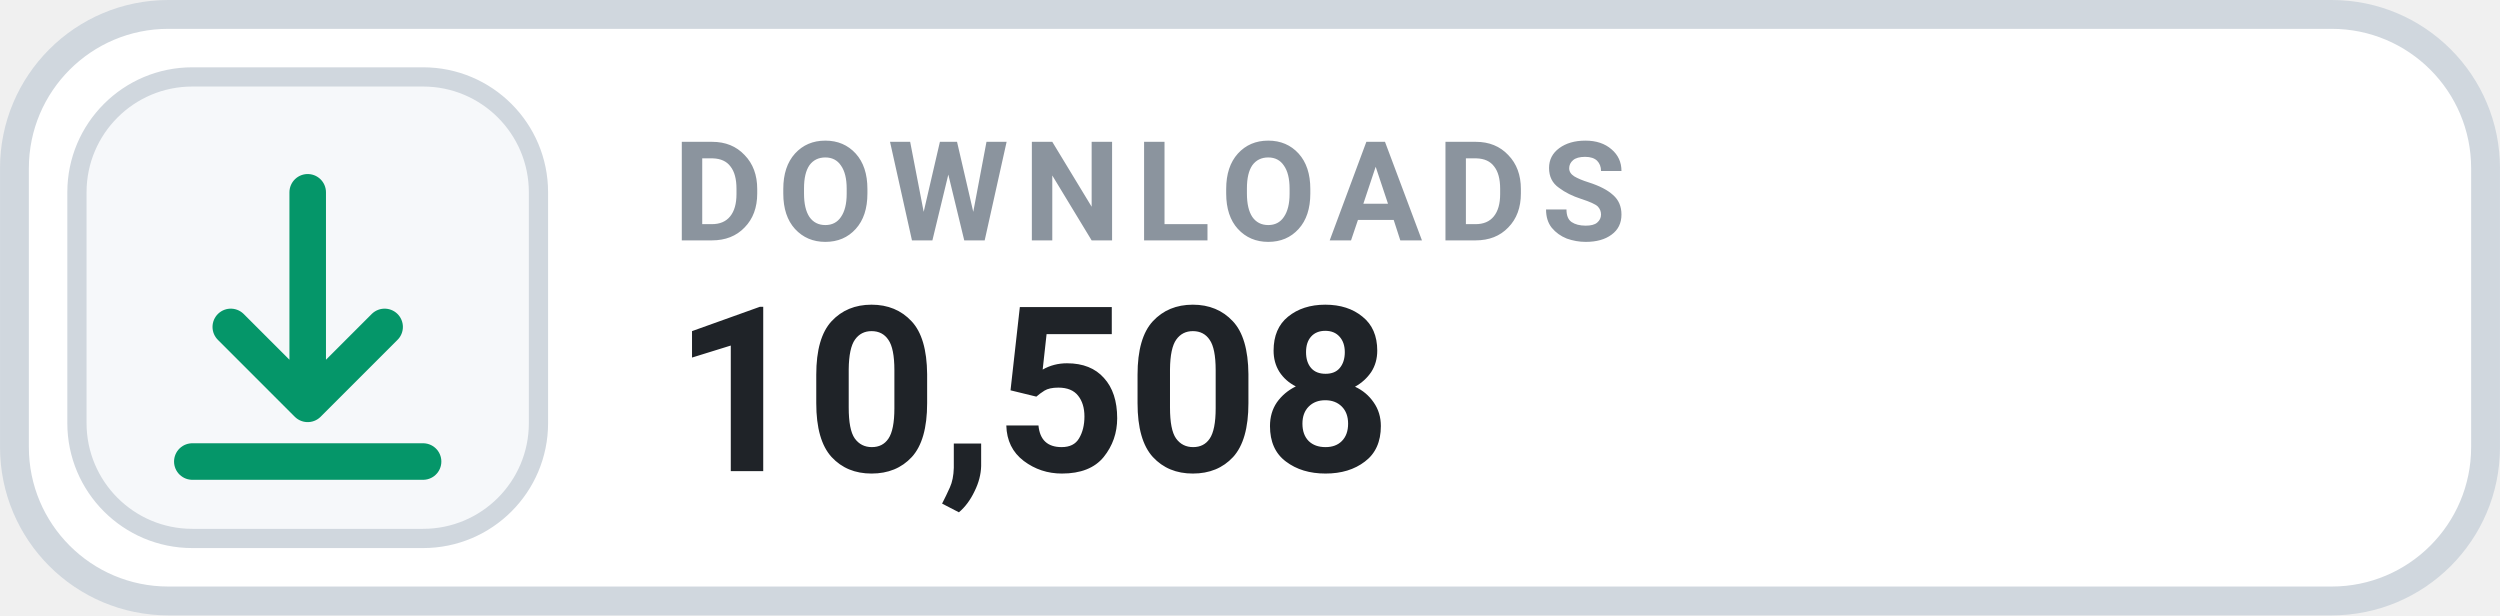
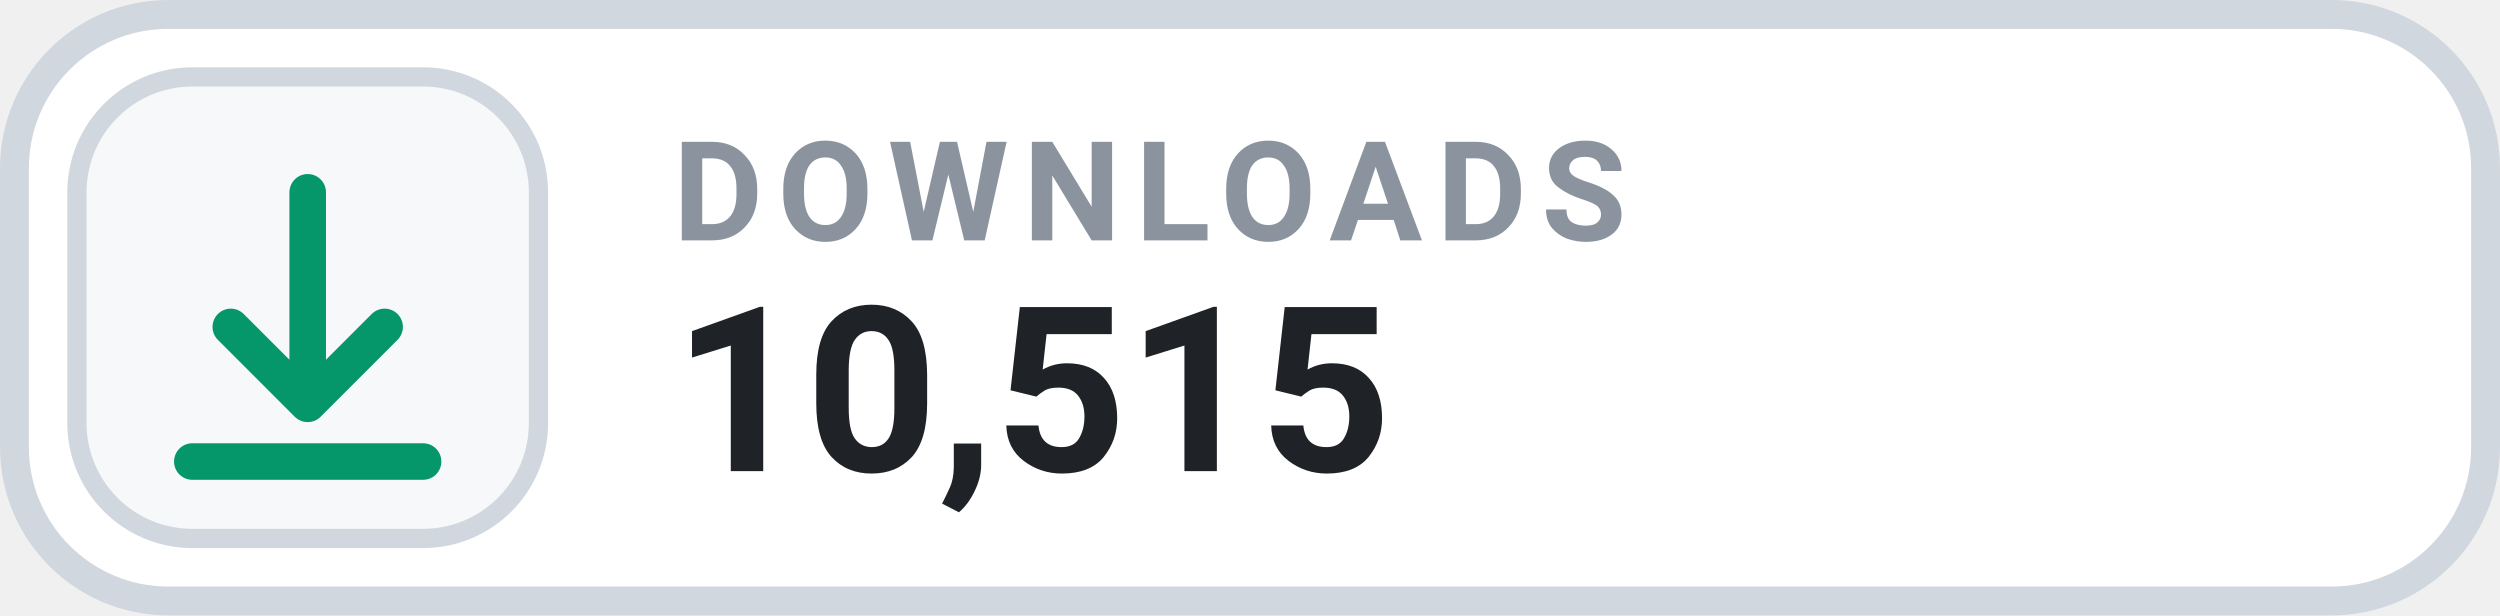
- <svg xmlns="http://www.w3.org/2000/svg" width="126" height="31.015" viewBox="0 0 130 32" role="img" aria-label="DOWNLOADS 10,508">
+ <svg xmlns="http://www.w3.org/2000/svg" width="126" height="31.015" viewBox="0 0 130 32" role="img" aria-label="DOWNLOADS 10,515">
  <rect x=".75" y=".75" width="128.5" height="30.5" rx="8" fill="#FFFFFF" stroke="#D0D7DE" stroke-width="1.5" />
  <rect x="4" y="4" width="24" height="24" rx="6" fill="#F6F8FA" stroke="#D0D7DE" stroke-width="1" />
  <g transform="translate(16 16)" style="color:#059669;">
    <path d="M0 -6 v11 m0 0 l4 -4 m-4 4 l-4 -4 M-6 8 h12" fill="none" stroke="currentColor" stroke-width="1.9" stroke-linecap="round" stroke-linejoin="round" />
  </g>
  <text x="35" y="12.5" fill="#8B949E" font-family="-apple-system,BlinkMacSystemFont,'Segoe UI',Roboto,Helvetica,Arial,sans-serif" font-size="7.2" font-weight="700" letter-spacing=".75">DOWNLOADS</text>
-   <text x="35" y="24.5" fill="#1F2328" font-family="-apple-system,BlinkMacSystemFont,'Segoe UI',Roboto,Helvetica,Arial,sans-serif" font-size="12" font-weight="700">10,508</text>
+   <text x="35" y="24.5" fill="#1F2328" font-family="-apple-system,BlinkMacSystemFont,'Segoe UI',Roboto,Helvetica,Arial,sans-serif" font-size="12" font-weight="700">10,515</text>
</svg>
